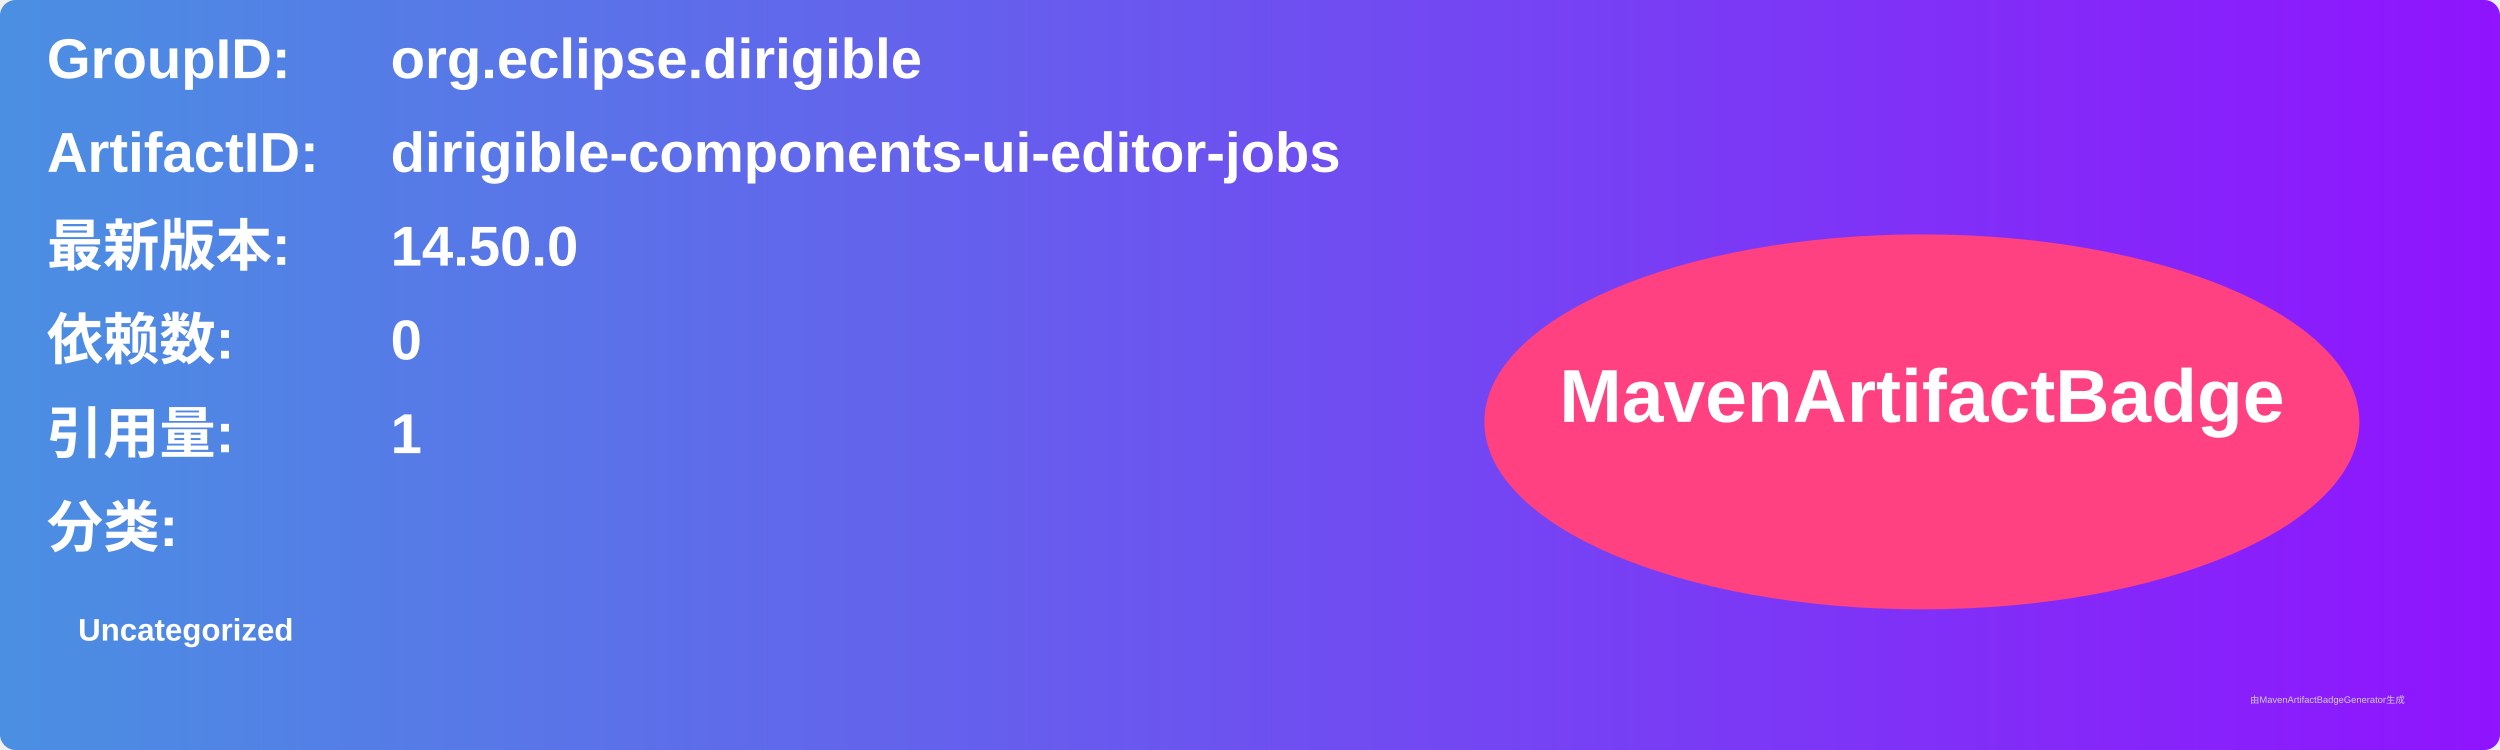
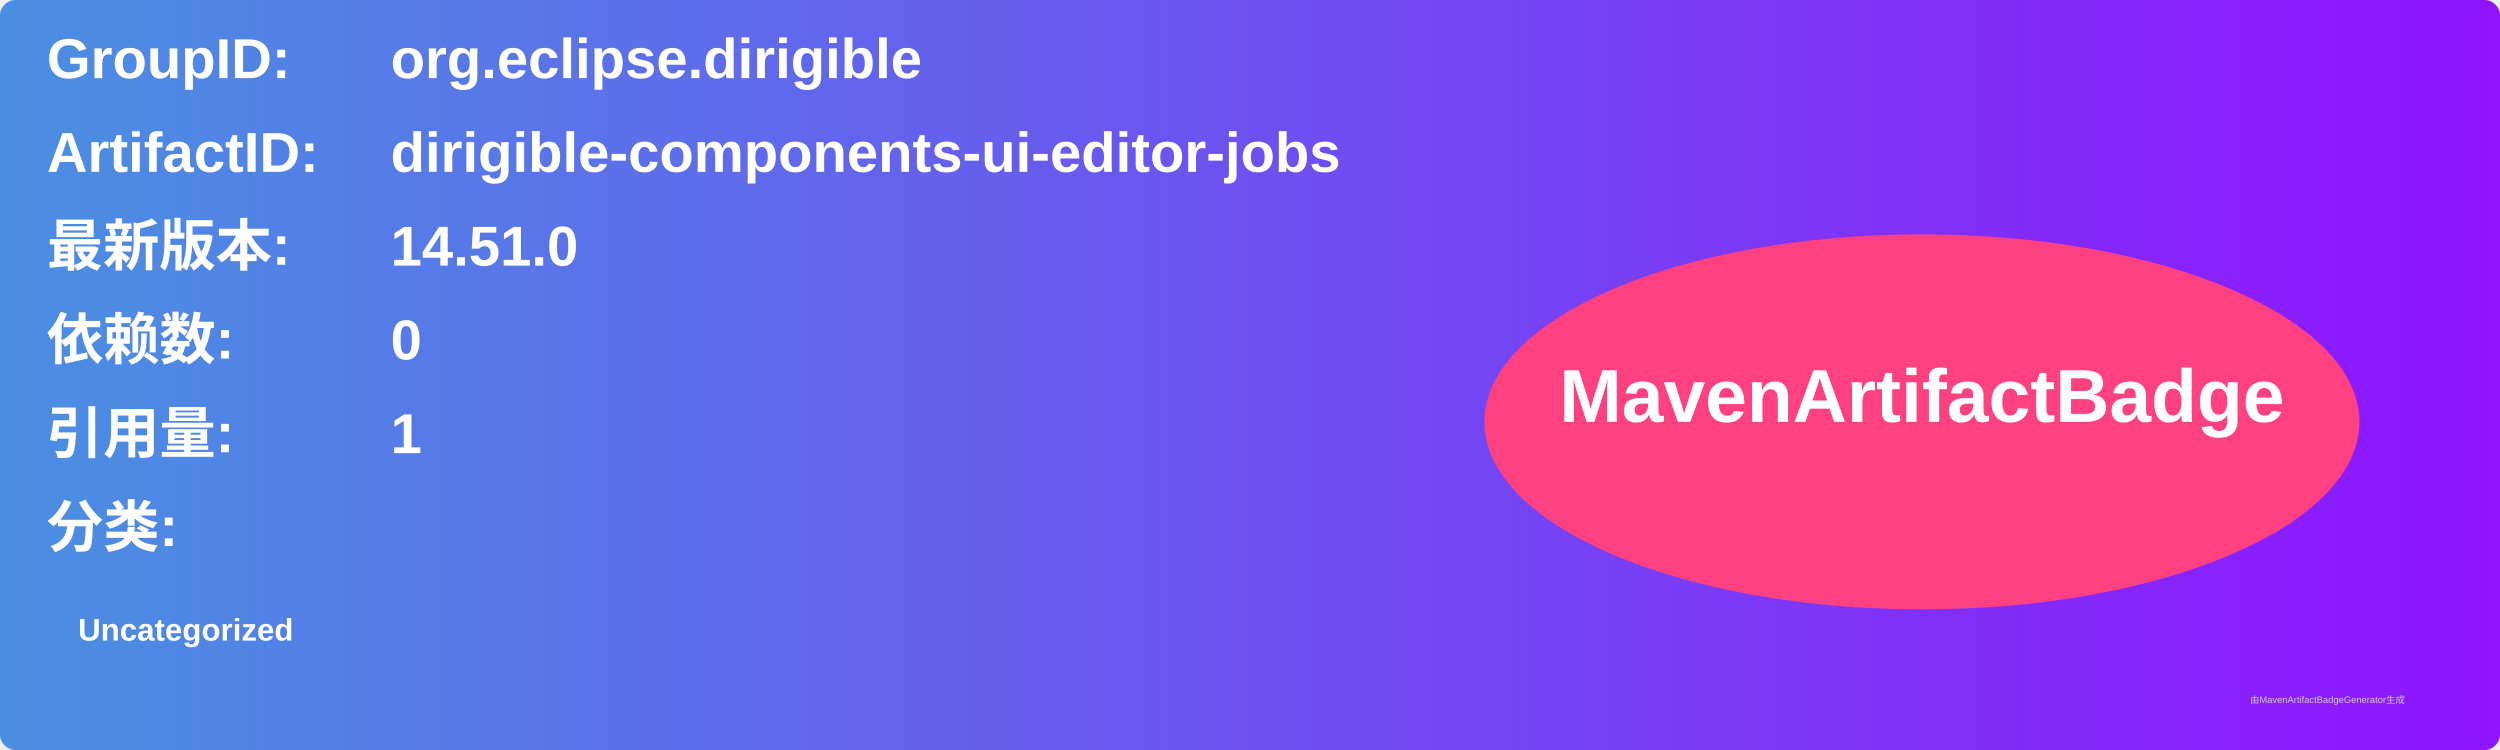
<svg xmlns="http://www.w3.org/2000/svg" width="800" height="240" viewBox="0 0 800 240">
  <linearGradient id="grad" x1="0%" y1="0%" x2="100%" y2="0%">
    <stop offset="0%" stop-color="#4a90e2" />
    <stop offset="100%" stop-color="#9013fe" />
  </linearGradient>
  <rect width="100%" height="100%" rx="5" ry="5" fill="url(#grad)" />
  <g transform="translate(15, 15)">
    <text x="0" y="10" font-family="Arial" font-size="18" fill="white" font-weight="bold" width="260">GroupID:</text>
    <text x="110" y="10" font-family="Arial" font-size="18" fill="white" font-weight="bold" width="460">org.eclipse.dirigible</text>
    <text x="0" y="40" font-family="Arial" font-size="18" fill="white" font-weight="bold" width="260">ArtifactID:</text>
    <text x="110" y="40" font-family="Arial" font-size="18" fill="white" font-weight="bold" width="460">dirigible-components-ui-editor-jobs</text>
    <text x="0" y="70" font-family="Arial" font-size="18" fill="white" font-weight="bold">最新版本:</text>
    <text x="110" y="70" font-family="Arial" font-size="18" fill="white" font-weight="bold">
-       <tspan font-weight="bold">14.50.0</tspan>
+       <tspan font-weight="bold">14.51.0</tspan>
    </text>
    <text x="0" y="100" font-family="Arial" font-size="18" fill="white" font-weight="bold">依赖数: </text>
    <text x="110" y="100" font-family="Arial" font-size="18" fill="white">
      <tspan font-weight="bold">0</tspan>
    </text>
    <text x="0" y="130" font-family="Arial" font-size="18" fill="white" font-weight="bold">引用量: </text>
    <text x="110" y="130" font-family="Arial" font-size="18" fill="white">
      <tspan font-weight="bold">1</tspan>
    </text>
    <text x="0" y="160" font-family="Arial" font-size="18" fill="white" font-weight="bold">分类:</text>
    <text x="10" y="190" font-family="Arial" font-size="10" fill="white">
      <tspan font-weight="bold">Uncategorized</tspan>
    </text>
    <ellipse cx="600" cy="120" rx="140" ry="60" fill="#ff4081" />
    <text x="600" y="120" text-anchor="middle" font-family="Arial" font-size="24" fill="white" font-weight="bold">MavenArtifactBadge</text>
  </g>
  <text x="720" y="225" font-family="Arial" font-size="3" fill="#d0d0d0">由MavenArtifactBadgeGenerator生成</text>
</svg>
